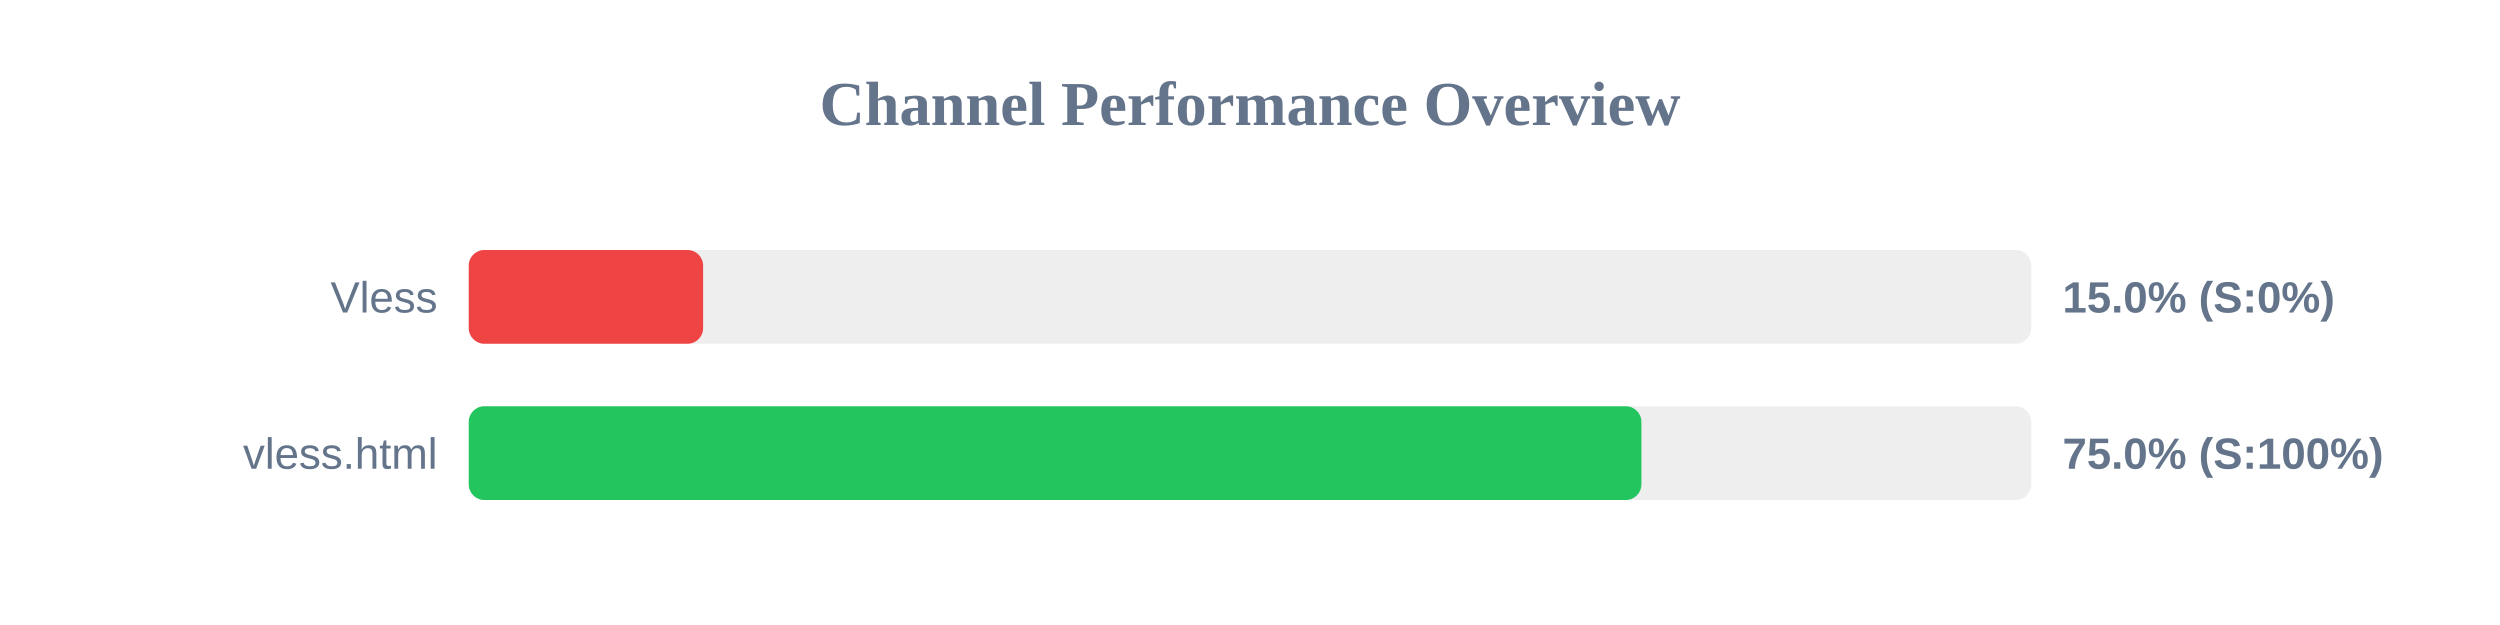
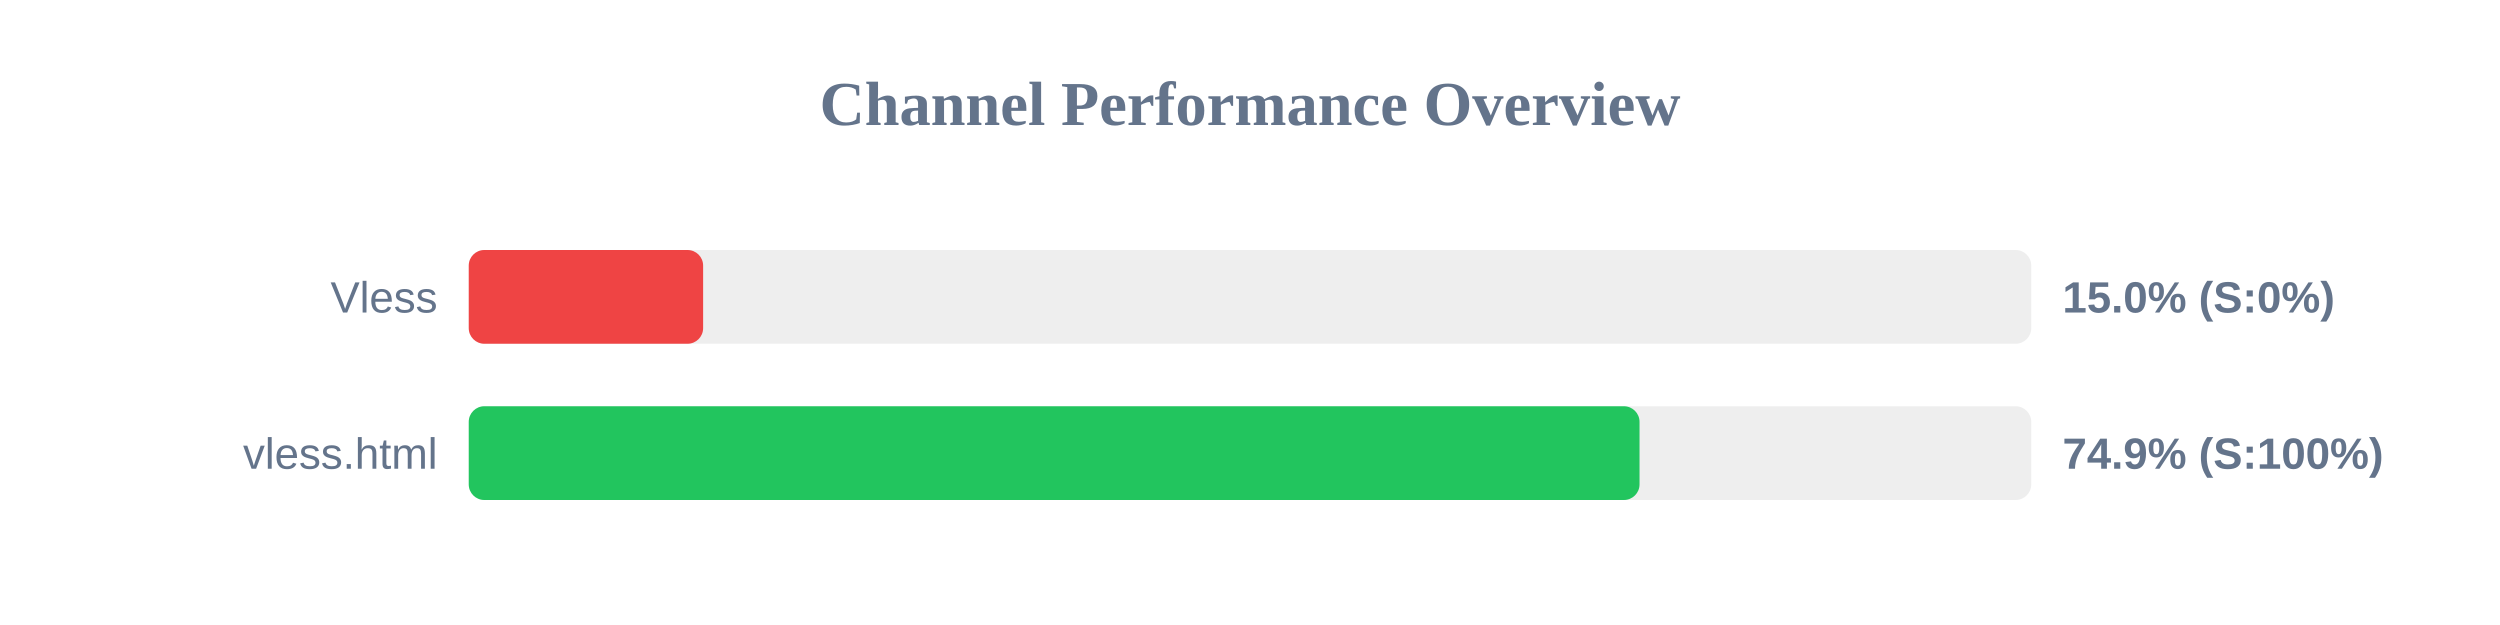
<svg xmlns="http://www.w3.org/2000/svg" width="800" height="200" version="1.1">
  <style>
        .row { font: 14px Arial; fill: #64748b; }
        .score { font: bold 14px Arial; fill: #64748b; }
    </style>
  <text x="400" y="40" text-anchor="middle" font-size="20px" font-weight="bold" fill="#64748b">Channel Performance Overview</text>
  <rect x="150" y="80" width="500" height="30" fill="#eee" rx="5" />
  <rect x="150" y="80" width="75.0" height="30" fill="#ef4444" rx="5" />
  <text x="140" y="100" text-anchor="end" class="row">Vless</text>
  <text x="660" y="100" text-anchor="start" class="score">15.0% (S:0%)</text>
  <rect x="150" y="130" width="500" height="30" fill="#eee" rx="5" />
-   <rect x="150" y="130" width="375.25" height="30" fill="#22c55e" rx="5" />
+   <rect x="150" y="130" width="374.65" height="30" fill="#22c55e" rx="5" />
  <text x="140" y="150" text-anchor="end" class="row">vless.html</text>
-   <text x="660" y="150" text-anchor="start" class="score">75.0% (S:100%)</text>
+   <text x="660" y="150" text-anchor="start" class="score">74.9% (S:100%)</text>
</svg>
